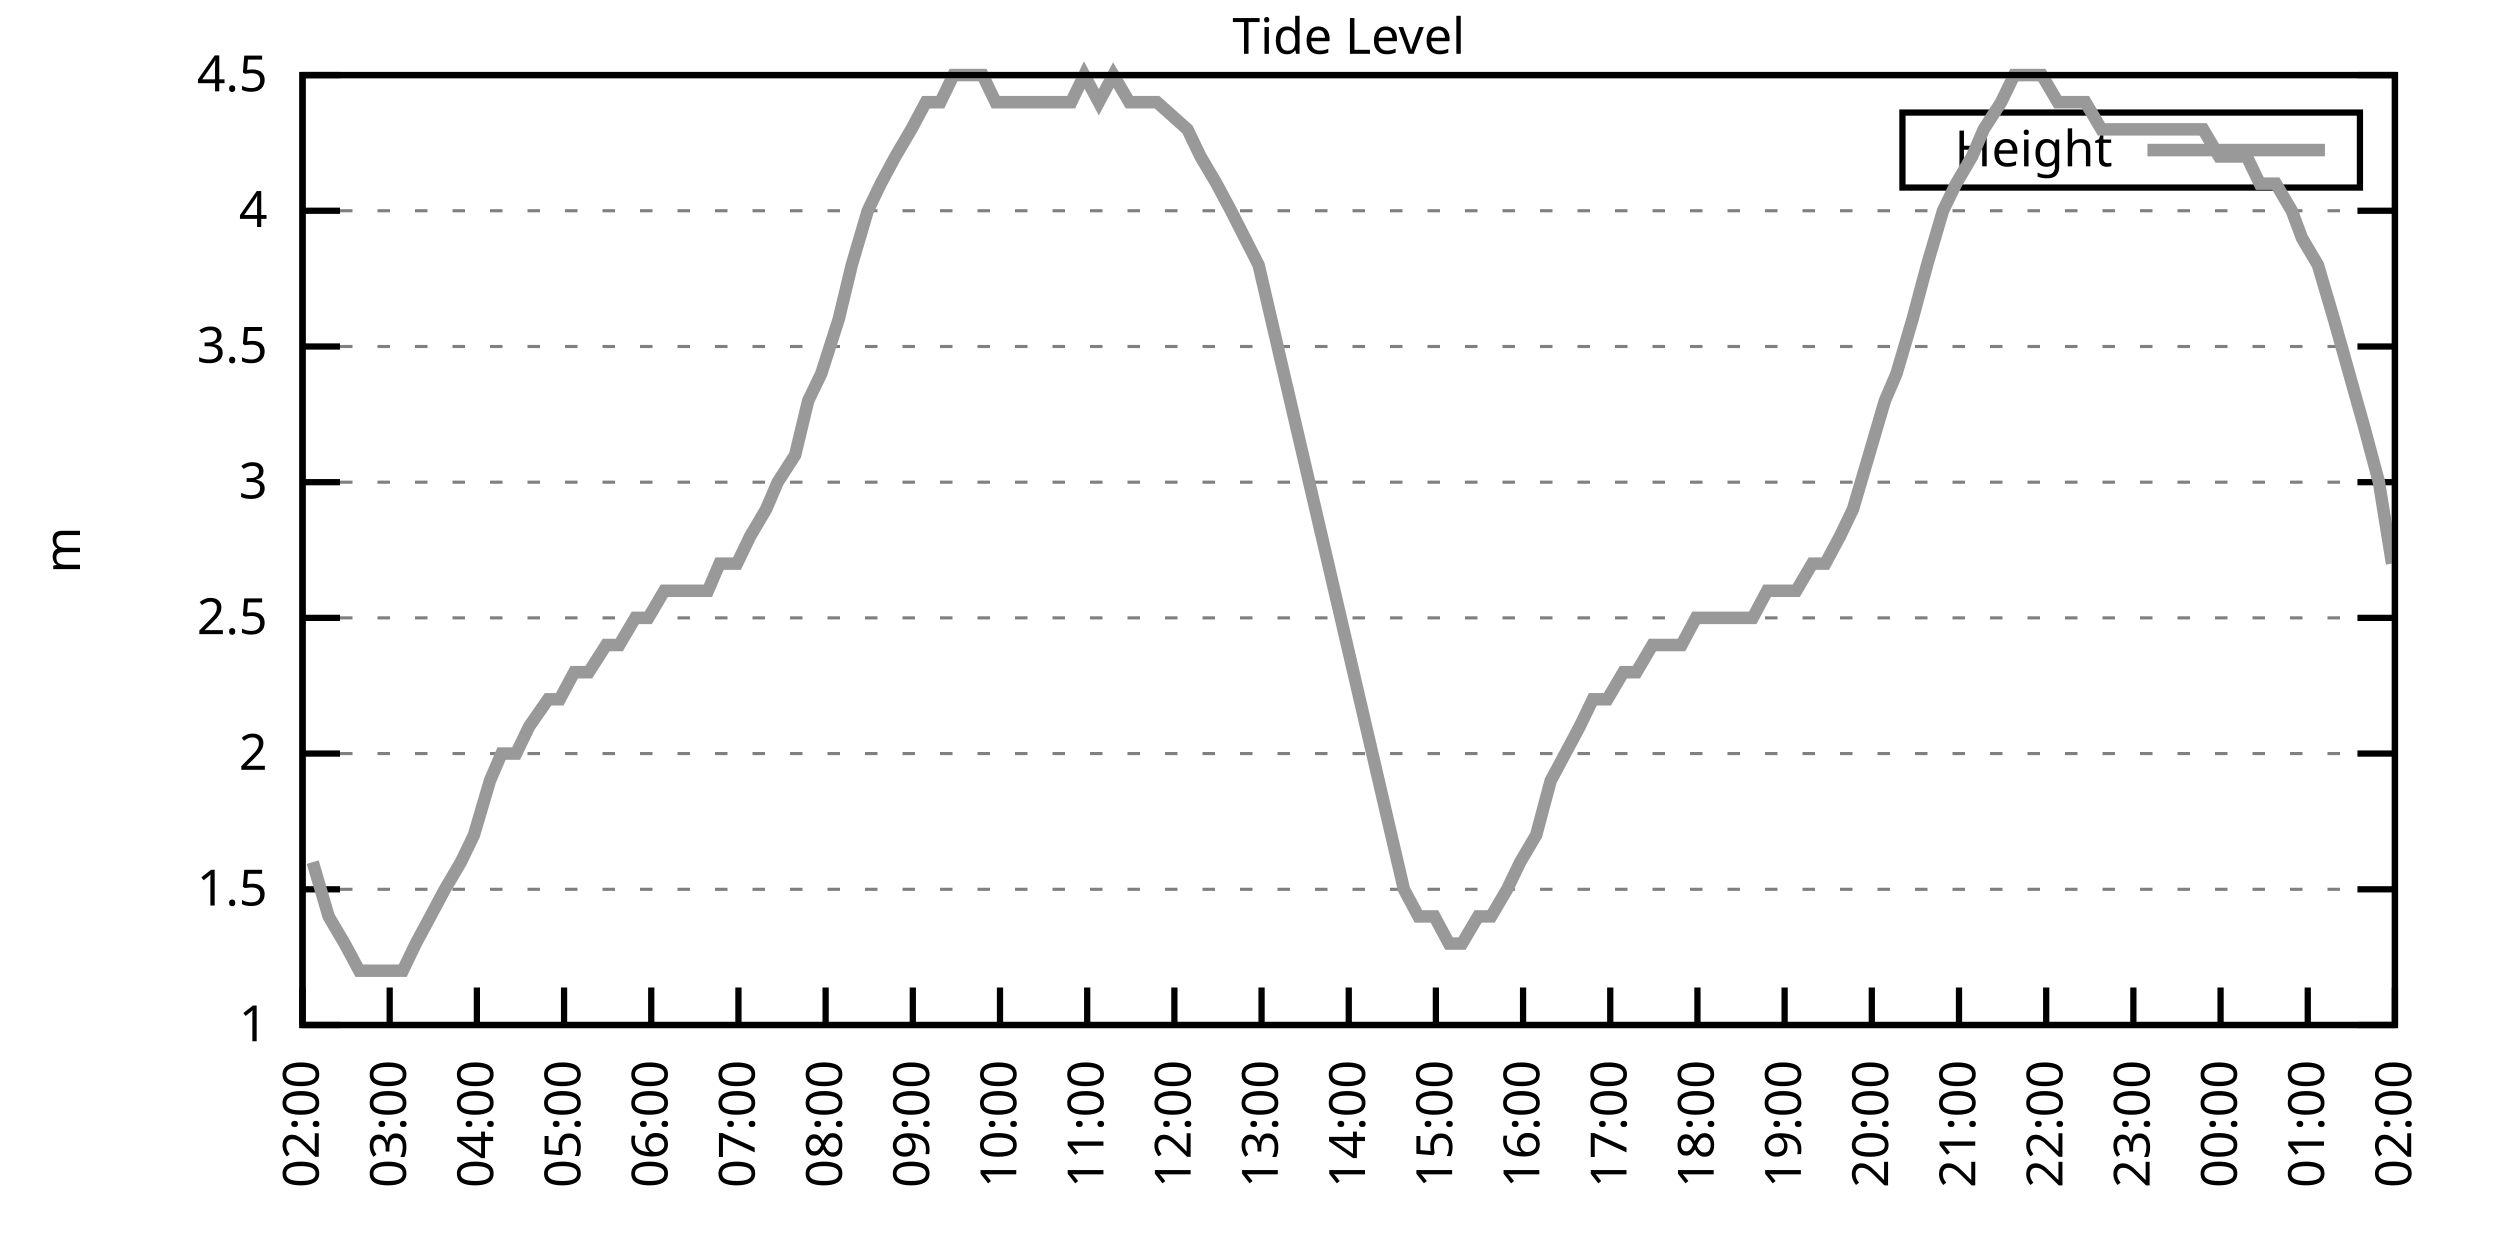
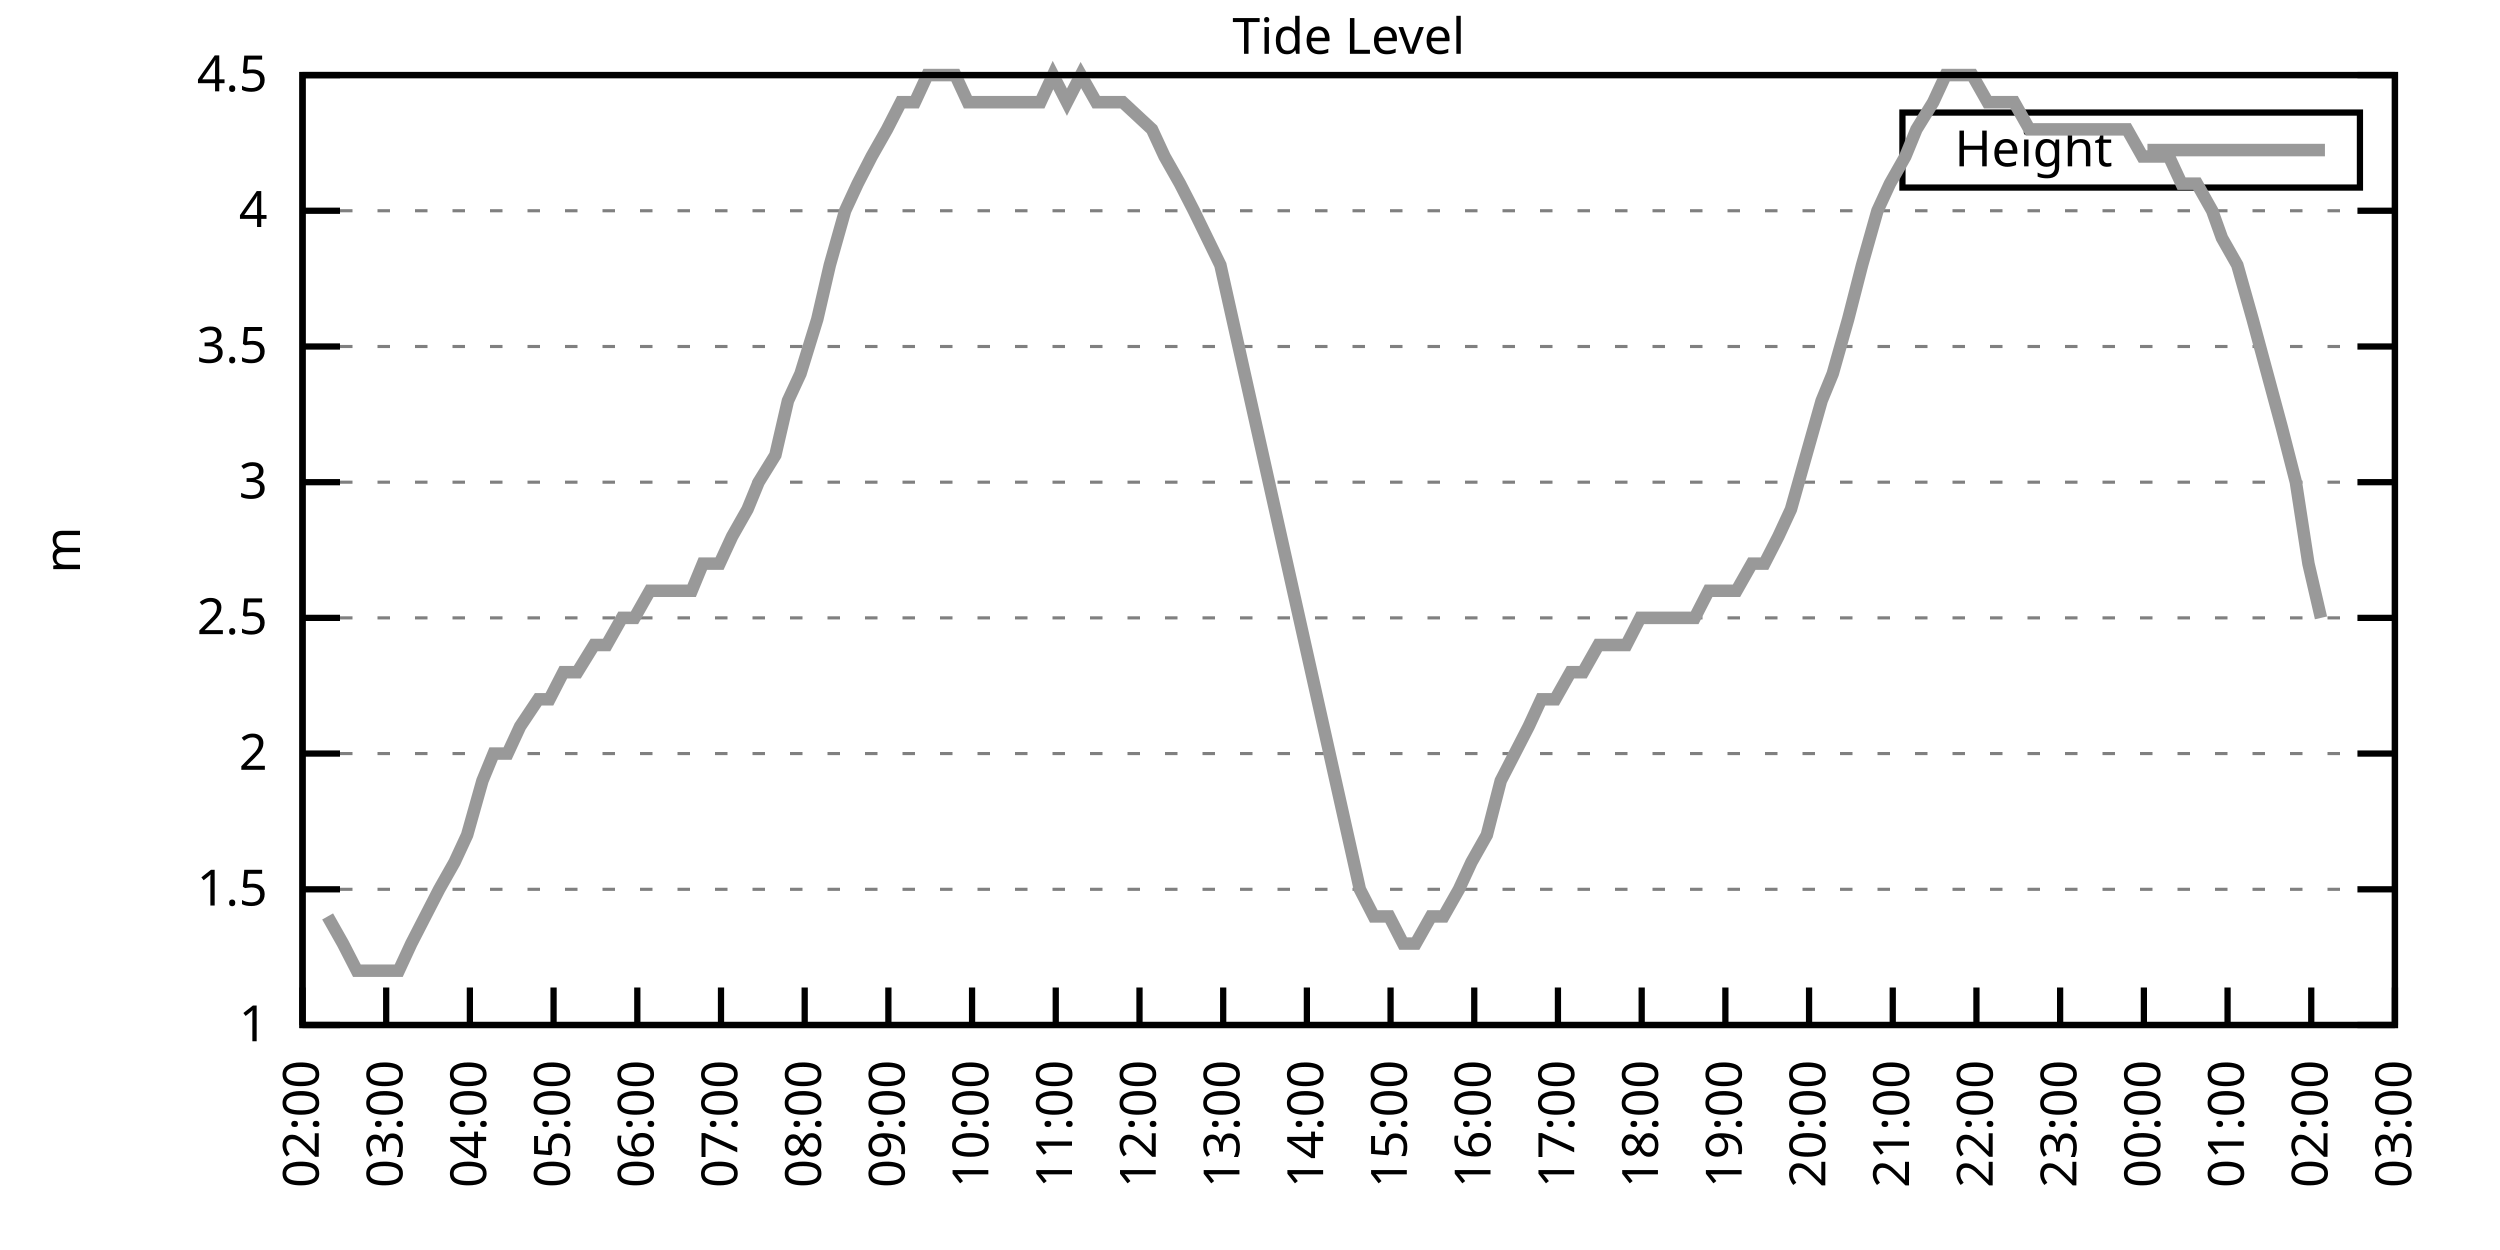
<svg xmlns="http://www.w3.org/2000/svg" xmlns:xlink="http://www.w3.org/1999/xlink" width="400" height="200" viewBox="0 0 400 200">
  <g id="gnuplot_canvas">
    <rect x="0" y="0" width="400" height="200" fill="none" />
    <defs>
      <circle id="gpDot" r="0.5" stroke-width="0.5" stroke="currentColor" />
      <path id="gpPt0" stroke-width="0.333" stroke="currentColor" d="M-1,0 h2 M0,-1 v2" />
      <path id="gpPt1" stroke-width="0.333" stroke="currentColor" d="M-1,-1 L1,1 M1,-1 L-1,1" />
      <path id="gpPt2" stroke-width="0.333" stroke="currentColor" d="M-1,0 L1,0 M0,-1 L0,1 M-1,-1 L1,1 M-1,1 L1,-1" />
      <rect id="gpPt3" stroke-width="0.333" stroke="currentColor" x="-1" y="-1" width="2" height="2" />
      <rect id="gpPt4" stroke-width="0.333" stroke="currentColor" fill="currentColor" x="-1" y="-1" width="2" height="2" />
      <circle id="gpPt5" stroke-width="0.333" stroke="currentColor" cx="0" cy="0" r="1" />
      <use xlink:href="#gpPt5" id="gpPt6" fill="currentColor" stroke="none" />
      <path id="gpPt7" stroke-width="0.333" stroke="currentColor" d="M0,-1.33 L-1.33,0.67 L1.33,0.67 z" />
      <use xlink:href="#gpPt7" id="gpPt8" fill="currentColor" stroke="none" />
      <use xlink:href="#gpPt7" id="gpPt9" stroke="currentColor" transform="rotate(180)" />
      <use xlink:href="#gpPt9" id="gpPt10" fill="currentColor" stroke="none" />
      <use xlink:href="#gpPt3" id="gpPt11" stroke="currentColor" transform="rotate(45)" />
      <use xlink:href="#gpPt11" id="gpPt12" fill="currentColor" stroke="none" />
      <path id="gpPt13" stroke-width="0.333" stroke="currentColor" d="M0,1.330 L1.265,0.411 L0.782,-1.067 L-0.782,-1.076 L-1.265,0.411 z" />
      <use xlink:href="#gpPt13" id="gpPt14" fill="currentColor" stroke="none" />
      <filter id="textbox" filterUnits="objectBoundingBox" x="0" y="0" height="1" width="1">
        <feFlood flood-color="white" flood-opacity="1" result="bgnd" />
        <feComposite in="SourceGraphic" in2="bgnd" operator="atop" />
      </filter>
      <filter id="greybox" filterUnits="objectBoundingBox" x="0" y="0" height="1" width="1">
        <feFlood flood-color="lightgrey" flood-opacity="1" result="grey" />
        <feComposite in="SourceGraphic" in2="grey" operator="atop" />
      </filter>
    </defs>
    <g fill="none" color="white" stroke="currentColor" stroke-width="1.00" stroke-linecap="butt" stroke-linejoin="miter">
</g>
    <g fill="none" color="black" stroke="currentColor" stroke-width="1.00" stroke-linecap="butt" stroke-linejoin="miter">
      <g stroke="none" shape-rendering="crispEdges">
        <polygon fill="rgb(255, 255, 255)" points="48.40,164.00 383.18,164.00 383.18,12.02 48.40,12.02 " />
      </g>
    </g>
    <g fill="none" color="black" stroke="currentColor" stroke-width="1.00" stroke-linecap="butt" stroke-linejoin="miter">
</g>
    <g fill="none" color="black" stroke="black" stroke-width="0.50" stroke-linecap="butt" stroke-linejoin="miter">
</g>
    <g fill="none" color="gray" stroke="currentColor" stroke-width="0.50" stroke-linecap="butt" stroke-linejoin="miter">
      <path stroke="gray" stroke-dasharray="2,4" class="gridline" d="M48.40,164.00 L383.19,164.00  " />
    </g>
    <g fill="none" color="gray" stroke="gray" stroke-width="1.00" stroke-linecap="butt" stroke-linejoin="miter">
</g>
    <g fill="none" color="black" stroke="currentColor" stroke-width="1.00" stroke-linecap="butt" stroke-linejoin="miter">
      <path stroke="black" d="M48.40,164.00 L54.40,164.00 M383.19,164.00 L377.19,164.00  " />
      <g transform="translate(42.80,166.60)" stroke="none" fill="black" font-family="Sans" font-size="8.00" text-anchor="end">
        <text>
          <tspan font-family="Sans"> 1</tspan>
        </text>
      </g>
    </g>
    <g fill="none" color="black" stroke="currentColor" stroke-width="1.00" stroke-linecap="butt" stroke-linejoin="miter">
</g>
    <g fill="none" color="black" stroke="black" stroke-width="0.50" stroke-linecap="butt" stroke-linejoin="miter">
</g>
    <g fill="none" color="gray" stroke="currentColor" stroke-width="0.50" stroke-linecap="butt" stroke-linejoin="miter">
      <path stroke="gray" stroke-dasharray="2,4" class="gridline" d="M48.40,142.29 L383.19,142.29  " />
    </g>
    <g fill="none" color="gray" stroke="gray" stroke-width="1.00" stroke-linecap="butt" stroke-linejoin="miter">
</g>
    <g fill="none" color="black" stroke="currentColor" stroke-width="1.00" stroke-linecap="butt" stroke-linejoin="miter">
      <path stroke="black" d="M48.40,142.29 L54.40,142.29 M383.19,142.29 L377.19,142.29  " />
      <g transform="translate(42.80,144.89)" stroke="none" fill="black" font-family="Sans" font-size="8.00" text-anchor="end">
        <text>
          <tspan font-family="Sans"> 1.5</tspan>
        </text>
      </g>
    </g>
    <g fill="none" color="black" stroke="currentColor" stroke-width="1.00" stroke-linecap="butt" stroke-linejoin="miter">
</g>
    <g fill="none" color="black" stroke="black" stroke-width="0.50" stroke-linecap="butt" stroke-linejoin="miter">
</g>
    <g fill="none" color="gray" stroke="currentColor" stroke-width="0.50" stroke-linecap="butt" stroke-linejoin="miter">
      <path stroke="gray" stroke-dasharray="2,4" class="gridline" d="M48.40,120.57 L383.19,120.57  " />
    </g>
    <g fill="none" color="gray" stroke="gray" stroke-width="1.00" stroke-linecap="butt" stroke-linejoin="miter">
</g>
    <g fill="none" color="black" stroke="currentColor" stroke-width="1.00" stroke-linecap="butt" stroke-linejoin="miter">
      <path stroke="black" d="M48.40,120.57 L54.40,120.57 M383.19,120.57 L377.19,120.57  " />
      <g transform="translate(42.80,123.17)" stroke="none" fill="black" font-family="Sans" font-size="8.00" text-anchor="end">
        <text>
          <tspan font-family="Sans"> 2</tspan>
        </text>
      </g>
    </g>
    <g fill="none" color="black" stroke="currentColor" stroke-width="1.00" stroke-linecap="butt" stroke-linejoin="miter">
</g>
    <g fill="none" color="black" stroke="black" stroke-width="0.50" stroke-linecap="butt" stroke-linejoin="miter">
</g>
    <g fill="none" color="gray" stroke="currentColor" stroke-width="0.50" stroke-linecap="butt" stroke-linejoin="miter">
      <path stroke="gray" stroke-dasharray="2,4" class="gridline" d="M48.40,98.86 L383.19,98.86  " />
    </g>
    <g fill="none" color="gray" stroke="gray" stroke-width="1.00" stroke-linecap="butt" stroke-linejoin="miter">
</g>
    <g fill="none" color="black" stroke="currentColor" stroke-width="1.00" stroke-linecap="butt" stroke-linejoin="miter">
      <path stroke="black" d="M48.40,98.86 L54.40,98.86 M383.19,98.86 L377.19,98.86  " />
      <g transform="translate(42.80,101.46)" stroke="none" fill="black" font-family="Sans" font-size="8.00" text-anchor="end">
        <text>
          <tspan font-family="Sans"> 2.5</tspan>
        </text>
      </g>
    </g>
    <g fill="none" color="black" stroke="currentColor" stroke-width="1.00" stroke-linecap="butt" stroke-linejoin="miter">
</g>
    <g fill="none" color="black" stroke="black" stroke-width="0.50" stroke-linecap="butt" stroke-linejoin="miter">
</g>
    <g fill="none" color="gray" stroke="currentColor" stroke-width="0.50" stroke-linecap="butt" stroke-linejoin="miter">
      <path stroke="gray" stroke-dasharray="2,4" class="gridline" d="M48.40,77.15 L383.19,77.15  " />
    </g>
    <g fill="none" color="gray" stroke="gray" stroke-width="1.00" stroke-linecap="butt" stroke-linejoin="miter">
</g>
    <g fill="none" color="black" stroke="currentColor" stroke-width="1.00" stroke-linecap="butt" stroke-linejoin="miter">
      <path stroke="black" d="M48.40,77.15 L54.40,77.15 M383.19,77.15 L377.19,77.15  " />
      <g transform="translate(42.80,79.75)" stroke="none" fill="black" font-family="Sans" font-size="8.00" text-anchor="end">
        <text>
          <tspan font-family="Sans"> 3</tspan>
        </text>
      </g>
    </g>
    <g fill="none" color="black" stroke="currentColor" stroke-width="1.00" stroke-linecap="butt" stroke-linejoin="miter">
</g>
    <g fill="none" color="black" stroke="black" stroke-width="0.50" stroke-linecap="butt" stroke-linejoin="miter">
</g>
    <g fill="none" color="gray" stroke="currentColor" stroke-width="0.50" stroke-linecap="butt" stroke-linejoin="miter">
      <path stroke="gray" stroke-dasharray="2,4" class="gridline" d="M48.40,55.44 L383.19,55.44  " />
    </g>
    <g fill="none" color="gray" stroke="gray" stroke-width="1.00" stroke-linecap="butt" stroke-linejoin="miter">
</g>
    <g fill="none" color="black" stroke="currentColor" stroke-width="1.00" stroke-linecap="butt" stroke-linejoin="miter">
      <path stroke="black" d="M48.40,55.44 L54.40,55.44 M383.19,55.44 L377.19,55.44  " />
      <g transform="translate(42.80,58.04)" stroke="none" fill="black" font-family="Sans" font-size="8.00" text-anchor="end">
        <text>
          <tspan font-family="Sans"> 3.5</tspan>
        </text>
      </g>
    </g>
    <g fill="none" color="black" stroke="currentColor" stroke-width="1.00" stroke-linecap="butt" stroke-linejoin="miter">
</g>
    <g fill="none" color="black" stroke="black" stroke-width="0.50" stroke-linecap="butt" stroke-linejoin="miter">
</g>
    <g fill="none" color="gray" stroke="currentColor" stroke-width="0.50" stroke-linecap="butt" stroke-linejoin="miter">
      <path stroke="gray" stroke-dasharray="2,4" class="gridline" d="M48.40,33.72 L383.19,33.72  " />
    </g>
    <g fill="none" color="gray" stroke="gray" stroke-width="1.00" stroke-linecap="butt" stroke-linejoin="miter">
</g>
    <g fill="none" color="black" stroke="currentColor" stroke-width="1.00" stroke-linecap="butt" stroke-linejoin="miter">
      <path stroke="black" d="M48.40,33.72 L54.40,33.72 M383.19,33.72 L377.19,33.72  " />
      <g transform="translate(42.80,36.32)" stroke="none" fill="black" font-family="Sans" font-size="8.00" text-anchor="end">
        <text>
          <tspan font-family="Sans"> 4</tspan>
        </text>
      </g>
    </g>
    <g fill="none" color="black" stroke="currentColor" stroke-width="1.00" stroke-linecap="butt" stroke-linejoin="miter">
</g>
    <g fill="none" color="black" stroke="black" stroke-width="0.50" stroke-linecap="butt" stroke-linejoin="miter">
</g>
    <g fill="none" color="gray" stroke="currentColor" stroke-width="0.50" stroke-linecap="butt" stroke-linejoin="miter">
      <path stroke="gray" stroke-dasharray="2,4" class="gridline" d="M48.40,12.01 L383.19,12.01  " />
    </g>
    <g fill="none" color="gray" stroke="gray" stroke-width="1.00" stroke-linecap="butt" stroke-linejoin="miter">
</g>
    <g fill="none" color="black" stroke="currentColor" stroke-width="1.00" stroke-linecap="butt" stroke-linejoin="miter">
      <path stroke="black" d="M48.40,12.01 L54.40,12.01 M383.19,12.01 L377.19,12.01  " />
      <g transform="translate(42.80,14.61)" stroke="none" fill="black" font-family="Sans" font-size="8.00" text-anchor="end">
        <text>
          <tspan font-family="Sans"> 4.5</tspan>
        </text>
      </g>
    </g>
    <g fill="none" color="black" stroke="currentColor" stroke-width="1.00" stroke-linecap="butt" stroke-linejoin="miter">
      <path stroke="black" d="M48.40,164.00 L48.40,158.00  " />
      <g transform="translate(51.00,169.60) rotate(270.00)" stroke="none" fill="black" font-family="Sans" font-size="8.00" text-anchor="end">
        <text>
          <tspan font-family="Sans">02:00</tspan>
        </text>
      </g>
    </g>
    <g fill="none" color="black" stroke="currentColor" stroke-width="1.00" stroke-linecap="butt" stroke-linejoin="miter">
-       <path stroke="black" d="M62.35,164.00 L62.35,158.00  " />
-       <g transform="translate(64.95,169.60) rotate(270.00)" stroke="none" fill="black" font-family="Sans" font-size="8.00" text-anchor="end">
+       <path stroke="black" d="M61.79,164.00 L61.79,158.00  " />
+       <g transform="translate(64.39,169.60) rotate(270.00)" stroke="none" fill="black" font-family="Sans" font-size="8.00" text-anchor="end">
        <text>
          <tspan font-family="Sans">03:00</tspan>
        </text>
      </g>
    </g>
    <g fill="none" color="black" stroke="currentColor" stroke-width="1.00" stroke-linecap="butt" stroke-linejoin="miter">
-       <path stroke="black" d="M76.30,164.00 L76.30,158.00  " />
-       <g transform="translate(78.90,169.60) rotate(270.00)" stroke="none" fill="black" font-family="Sans" font-size="8.00" text-anchor="end">
+       <path stroke="black" d="M75.18,164.00 L75.18,158.00  " />
+       <g transform="translate(77.78,169.60) rotate(270.00)" stroke="none" fill="black" font-family="Sans" font-size="8.00" text-anchor="end">
        <text>
          <tspan font-family="Sans">04:00</tspan>
        </text>
      </g>
    </g>
    <g fill="none" color="black" stroke="currentColor" stroke-width="1.00" stroke-linecap="butt" stroke-linejoin="miter">
-       <path stroke="black" d="M90.25,164.00 L90.25,158.00  " />
-       <g transform="translate(92.85,169.60) rotate(270.00)" stroke="none" fill="black" font-family="Sans" font-size="8.00" text-anchor="end">
+       <path stroke="black" d="M88.57,164.00 L88.57,158.00  " />
+       <g transform="translate(91.17,169.60) rotate(270.00)" stroke="none" fill="black" font-family="Sans" font-size="8.00" text-anchor="end">
        <text>
          <tspan font-family="Sans">05:00</tspan>
        </text>
      </g>
    </g>
    <g fill="none" color="black" stroke="currentColor" stroke-width="1.00" stroke-linecap="butt" stroke-linejoin="miter">
-       <path stroke="black" d="M104.20,164.00 L104.20,158.00  " />
-       <g transform="translate(106.80,169.60) rotate(270.00)" stroke="none" fill="black" font-family="Sans" font-size="8.00" text-anchor="end">
+       <path stroke="black" d="M101.97,164.00 L101.97,158.00  " />
+       <g transform="translate(104.57,169.60) rotate(270.00)" stroke="none" fill="black" font-family="Sans" font-size="8.00" text-anchor="end">
        <text>
          <tspan font-family="Sans">06:00</tspan>
        </text>
      </g>
    </g>
    <g fill="none" color="black" stroke="currentColor" stroke-width="1.00" stroke-linecap="butt" stroke-linejoin="miter">
-       <path stroke="black" d="M118.15,164.00 L118.15,158.00  " />
-       <g transform="translate(120.75,169.60) rotate(270.00)" stroke="none" fill="black" font-family="Sans" font-size="8.00" text-anchor="end">
+       <path stroke="black" d="M115.36,164.00 L115.36,158.00  " />
+       <g transform="translate(117.96,169.60) rotate(270.00)" stroke="none" fill="black" font-family="Sans" font-size="8.00" text-anchor="end">
        <text>
          <tspan font-family="Sans">07:00</tspan>
        </text>
      </g>
    </g>
    <g fill="none" color="black" stroke="currentColor" stroke-width="1.00" stroke-linecap="butt" stroke-linejoin="miter">
-       <path stroke="black" d="M132.10,164.00 L132.10,158.00  " />
-       <g transform="translate(134.70,169.60) rotate(270.00)" stroke="none" fill="black" font-family="Sans" font-size="8.00" text-anchor="end">
+       <path stroke="black" d="M128.75,164.00 L128.75,158.00  " />
+       <g transform="translate(131.35,169.60) rotate(270.00)" stroke="none" fill="black" font-family="Sans" font-size="8.00" text-anchor="end">
        <text>
          <tspan font-family="Sans">08:00</tspan>
        </text>
      </g>
    </g>
    <g fill="none" color="black" stroke="currentColor" stroke-width="1.00" stroke-linecap="butt" stroke-linejoin="miter">
-       <path stroke="black" d="M146.05,164.00 L146.05,158.00  " />
-       <g transform="translate(148.65,169.60) rotate(270.00)" stroke="none" fill="black" font-family="Sans" font-size="8.00" text-anchor="end">
+       <path stroke="black" d="M142.14,164.00 L142.14,158.00  " />
+       <g transform="translate(144.74,169.60) rotate(270.00)" stroke="none" fill="black" font-family="Sans" font-size="8.00" text-anchor="end">
        <text>
          <tspan font-family="Sans">09:00</tspan>
        </text>
      </g>
    </g>
    <g fill="none" color="black" stroke="currentColor" stroke-width="1.00" stroke-linecap="butt" stroke-linejoin="miter">
-       <path stroke="black" d="M160.00,164.00 L160.00,158.00  " />
-       <g transform="translate(162.60,169.60) rotate(270.00)" stroke="none" fill="black" font-family="Sans" font-size="8.00" text-anchor="end">
+       <path stroke="black" d="M155.53,164.00 L155.53,158.00  " />
+       <g transform="translate(158.13,169.60) rotate(270.00)" stroke="none" fill="black" font-family="Sans" font-size="8.00" text-anchor="end">
        <text>
          <tspan font-family="Sans">10:00</tspan>
        </text>
      </g>
    </g>
    <g fill="none" color="black" stroke="currentColor" stroke-width="1.00" stroke-linecap="butt" stroke-linejoin="miter">
-       <path stroke="black" d="M173.95,164.00 L173.95,158.00  " />
-       <g transform="translate(176.55,169.60) rotate(270.00)" stroke="none" fill="black" font-family="Sans" font-size="8.00" text-anchor="end">
+       <path stroke="black" d="M168.92,164.00 L168.92,158.00  " />
+       <g transform="translate(171.52,169.60) rotate(270.00)" stroke="none" fill="black" font-family="Sans" font-size="8.00" text-anchor="end">
        <text>
          <tspan font-family="Sans">11:00</tspan>
        </text>
      </g>
    </g>
    <g fill="none" color="black" stroke="currentColor" stroke-width="1.00" stroke-linecap="butt" stroke-linejoin="miter">
-       <path stroke="black" d="M187.90,164.00 L187.90,158.00  " />
-       <g transform="translate(190.50,169.60) rotate(270.00)" stroke="none" fill="black" font-family="Sans" font-size="8.00" text-anchor="end">
+       <path stroke="black" d="M182.32,164.00 L182.32,158.00  " />
+       <g transform="translate(184.92,169.60) rotate(270.00)" stroke="none" fill="black" font-family="Sans" font-size="8.00" text-anchor="end">
        <text>
          <tspan font-family="Sans">12:00</tspan>
        </text>
      </g>
    </g>
    <g fill="none" color="black" stroke="currentColor" stroke-width="1.00" stroke-linecap="butt" stroke-linejoin="miter">
-       <path stroke="black" d="M201.85,164.00 L201.85,158.00  " />
-       <g transform="translate(204.45,169.60) rotate(270.00)" stroke="none" fill="black" font-family="Sans" font-size="8.00" text-anchor="end">
+       <path stroke="black" d="M195.71,164.00 L195.71,158.00  " />
+       <g transform="translate(198.31,169.60) rotate(270.00)" stroke="none" fill="black" font-family="Sans" font-size="8.00" text-anchor="end">
        <text>
          <tspan font-family="Sans">13:00</tspan>
        </text>
      </g>
    </g>
    <g fill="none" color="black" stroke="currentColor" stroke-width="1.00" stroke-linecap="butt" stroke-linejoin="miter">
-       <path stroke="black" d="M215.80,164.00 L215.80,158.00  " />
-       <g transform="translate(218.40,169.60) rotate(270.00)" stroke="none" fill="black" font-family="Sans" font-size="8.00" text-anchor="end">
+       <path stroke="black" d="M209.10,164.00 L209.10,158.00  " />
+       <g transform="translate(211.70,169.60) rotate(270.00)" stroke="none" fill="black" font-family="Sans" font-size="8.00" text-anchor="end">
        <text>
          <tspan font-family="Sans">14:00</tspan>
        </text>
      </g>
    </g>
    <g fill="none" color="black" stroke="currentColor" stroke-width="1.00" stroke-linecap="butt" stroke-linejoin="miter">
-       <path stroke="black" d="M229.74,164.00 L229.74,158.00  " />
-       <g transform="translate(232.34,169.60) rotate(270.00)" stroke="none" fill="black" font-family="Sans" font-size="8.00" text-anchor="end">
+       <path stroke="black" d="M222.49,164.00 L222.49,158.00  " />
+       <g transform="translate(225.09,169.60) rotate(270.00)" stroke="none" fill="black" font-family="Sans" font-size="8.00" text-anchor="end">
        <text>
          <tspan font-family="Sans">15:00</tspan>
        </text>
      </g>
    </g>
    <g fill="none" color="black" stroke="currentColor" stroke-width="1.00" stroke-linecap="butt" stroke-linejoin="miter">
-       <path stroke="black" d="M243.69,164.00 L243.69,158.00  " />
-       <g transform="translate(246.29,169.60) rotate(270.00)" stroke="none" fill="black" font-family="Sans" font-size="8.00" text-anchor="end">
+       <path stroke="black" d="M235.88,164.00 L235.88,158.00  " />
+       <g transform="translate(238.48,169.60) rotate(270.00)" stroke="none" fill="black" font-family="Sans" font-size="8.00" text-anchor="end">
        <text>
          <tspan font-family="Sans">16:00</tspan>
        </text>
      </g>
    </g>
    <g fill="none" color="black" stroke="currentColor" stroke-width="1.00" stroke-linecap="butt" stroke-linejoin="miter">
-       <path stroke="black" d="M257.64,164.00 L257.64,158.00  " />
-       <g transform="translate(260.24,169.60) rotate(270.00)" stroke="none" fill="black" font-family="Sans" font-size="8.00" text-anchor="end">
+       <path stroke="black" d="M249.27,164.00 L249.27,158.00  " />
+       <g transform="translate(251.87,169.60) rotate(270.00)" stroke="none" fill="black" font-family="Sans" font-size="8.00" text-anchor="end">
        <text>
          <tspan font-family="Sans">17:00</tspan>
        </text>
      </g>
    </g>
    <g fill="none" color="black" stroke="currentColor" stroke-width="1.00" stroke-linecap="butt" stroke-linejoin="miter">
-       <path stroke="black" d="M271.59,164.00 L271.59,158.00  " />
-       <g transform="translate(274.19,169.60) rotate(270.00)" stroke="none" fill="black" font-family="Sans" font-size="8.00" text-anchor="end">
+       <path stroke="black" d="M262.67,164.00 L262.67,158.00  " />
+       <g transform="translate(265.27,169.60) rotate(270.00)" stroke="none" fill="black" font-family="Sans" font-size="8.00" text-anchor="end">
        <text>
          <tspan font-family="Sans">18:00</tspan>
        </text>
      </g>
    </g>
    <g fill="none" color="black" stroke="currentColor" stroke-width="1.00" stroke-linecap="butt" stroke-linejoin="miter">
-       <path stroke="black" d="M285.54,164.00 L285.54,158.00  " />
-       <g transform="translate(288.14,169.60) rotate(270.00)" stroke="none" fill="black" font-family="Sans" font-size="8.00" text-anchor="end">
+       <path stroke="black" d="M276.06,164.00 L276.06,158.00  " />
+       <g transform="translate(278.66,169.60) rotate(270.00)" stroke="none" fill="black" font-family="Sans" font-size="8.00" text-anchor="end">
        <text>
          <tspan font-family="Sans">19:00</tspan>
        </text>
      </g>
    </g>
    <g fill="none" color="black" stroke="currentColor" stroke-width="1.00" stroke-linecap="butt" stroke-linejoin="miter">
-       <path stroke="black" d="M299.49,164.00 L299.49,158.00  " />
-       <g transform="translate(302.09,169.60) rotate(270.00)" stroke="none" fill="black" font-family="Sans" font-size="8.00" text-anchor="end">
+       <path stroke="black" d="M289.45,164.00 L289.45,158.00  " />
+       <g transform="translate(292.05,169.60) rotate(270.00)" stroke="none" fill="black" font-family="Sans" font-size="8.00" text-anchor="end">
        <text>
          <tspan font-family="Sans">20:00</tspan>
        </text>
      </g>
    </g>
    <g fill="none" color="black" stroke="currentColor" stroke-width="1.00" stroke-linecap="butt" stroke-linejoin="miter">
-       <path stroke="black" d="M313.44,164.00 L313.44,158.00  " />
-       <g transform="translate(316.04,169.60) rotate(270.00)" stroke="none" fill="black" font-family="Sans" font-size="8.00" text-anchor="end">
+       <path stroke="black" d="M302.84,164.00 L302.84,158.00  " />
+       <g transform="translate(305.44,169.60) rotate(270.00)" stroke="none" fill="black" font-family="Sans" font-size="8.00" text-anchor="end">
        <text>
          <tspan font-family="Sans">21:00</tspan>
        </text>
      </g>
    </g>
    <g fill="none" color="black" stroke="currentColor" stroke-width="1.00" stroke-linecap="butt" stroke-linejoin="miter">
-       <path stroke="black" d="M327.39,164.00 L327.39,158.00  " />
-       <g transform="translate(329.99,169.60) rotate(270.00)" stroke="none" fill="black" font-family="Sans" font-size="8.00" text-anchor="end">
+       <path stroke="black" d="M316.23,164.00 L316.23,158.00  " />
+       <g transform="translate(318.83,169.60) rotate(270.00)" stroke="none" fill="black" font-family="Sans" font-size="8.00" text-anchor="end">
        <text>
          <tspan font-family="Sans">22:00</tspan>
        </text>
      </g>
    </g>
    <g fill="none" color="black" stroke="currentColor" stroke-width="1.00" stroke-linecap="butt" stroke-linejoin="miter">
-       <path stroke="black" d="M341.34,164.00 L341.34,158.00  " />
-       <g transform="translate(343.94,169.60) rotate(270.00)" stroke="none" fill="black" font-family="Sans" font-size="8.00" text-anchor="end">
+       <path stroke="black" d="M329.62,164.00 L329.62,158.00  " />
+       <g transform="translate(332.22,169.60) rotate(270.00)" stroke="none" fill="black" font-family="Sans" font-size="8.00" text-anchor="end">
        <text>
          <tspan font-family="Sans">23:00</tspan>
        </text>
      </g>
    </g>
    <g fill="none" color="black" stroke="currentColor" stroke-width="1.00" stroke-linecap="butt" stroke-linejoin="miter">
-       <path stroke="black" d="M355.29,164.00 L355.29,158.00  " />
-       <g transform="translate(357.89,169.60) rotate(270.00)" stroke="none" fill="black" font-family="Sans" font-size="8.00" text-anchor="end">
+       <path stroke="black" d="M343.02,164.00 L343.02,158.00  " />
+       <g transform="translate(345.62,169.60) rotate(270.00)" stroke="none" fill="black" font-family="Sans" font-size="8.00" text-anchor="end">
        <text>
          <tspan font-family="Sans">00:00</tspan>
        </text>
      </g>
    </g>
    <g fill="none" color="black" stroke="currentColor" stroke-width="1.00" stroke-linecap="butt" stroke-linejoin="miter">
-       <path stroke="black" d="M369.24,164.00 L369.24,158.00  " />
-       <g transform="translate(371.84,169.60) rotate(270.00)" stroke="none" fill="black" font-family="Sans" font-size="8.00" text-anchor="end">
+       <path stroke="black" d="M356.41,164.00 L356.41,158.00  " />
+       <g transform="translate(359.01,169.60) rotate(270.00)" stroke="none" fill="black" font-family="Sans" font-size="8.00" text-anchor="end">
        <text>
          <tspan font-family="Sans">01:00</tspan>
+         </text>
+       </g>
+     </g>
+     <g fill="none" color="black" stroke="currentColor" stroke-width="1.00" stroke-linecap="butt" stroke-linejoin="miter">
+       <path stroke="black" d="M369.80,164.00 L369.80,158.00  " />
+       <g transform="translate(372.40,169.60) rotate(270.00)" stroke="none" fill="black" font-family="Sans" font-size="8.00" text-anchor="end">
+         <text>
+           <tspan font-family="Sans">02:00</tspan>
        </text>
      </g>
    </g>
    <g fill="none" color="black" stroke="currentColor" stroke-width="1.00" stroke-linecap="butt" stroke-linejoin="miter">
      <path stroke="black" d="M383.19,164.00 L383.19,158.00  " />
      <g transform="translate(385.79,169.60) rotate(270.00)" stroke="none" fill="black" font-family="Sans" font-size="8.00" text-anchor="end">
        <text>
-           <tspan font-family="Sans">02:00</tspan>
+           <tspan font-family="Sans">03:00</tspan>
        </text>
      </g>
    </g>
    <g fill="none" color="black" stroke="currentColor" stroke-width="1.00" stroke-linecap="butt" stroke-linejoin="miter">
</g>
    <g fill="none" color="black" stroke="currentColor" stroke-width="1.00" stroke-linecap="butt" stroke-linejoin="miter">
      <path stroke="black" d="M48.40,12.01 L48.40,164.00 L383.19,164.00 L383.19,12.01 L48.40,12.01 Z  " />
    </g>
    <g fill="none" color="black" stroke="currentColor" stroke-width="1.00" stroke-linecap="butt" stroke-linejoin="miter">
</g>
    <g fill="none" color="black" stroke="currentColor" stroke-width="1.00" stroke-linecap="butt" stroke-linejoin="miter">
      <path stroke="black" d="M304.39,30.01 L304.39,18.01 L377.59,18.01 L377.59,30.01 L304.39,30.01 Z  " />
    </g>
    <g id="Tide_level_plot_1">
      <g fill="none" color="white" stroke="black" stroke-width="2.00" stroke-linecap="butt" stroke-linejoin="miter">
</g>
      <g fill="none" color="black" stroke="currentColor" stroke-width="2.00" stroke-linecap="butt" stroke-linejoin="miter">
        <g transform="translate(337.99,26.61)" stroke="none" fill="black" font-family="Sans" font-size="8.00" text-anchor="end">
          <text>
            <tspan font-family="Sans">Height</tspan>
          </text>
        </g>
      </g>
      <g fill="none" color="black" stroke="currentColor" stroke-width="2.00" stroke-linecap="butt" stroke-linejoin="miter">
-         <path stroke="rgb(153, 153, 153)" d="M343.59,24.01 L371.99,24.01 M50.03,137.94 L52.58,146.63 L55.14,150.97 L57.47,155.31 L59.33,155.31 L62.12,155.31   L64.44,155.31 L66.53,150.97 L68.86,146.63 L71.18,142.29 L73.74,137.94 L75.83,133.60 L78.39,124.92 L80.25,120.57   L82.58,120.57 L84.67,116.23 L87.69,111.89 L89.55,111.89 L91.88,107.55 L94.20,107.55 L96.99,103.20 L99.08,103.20   L101.64,98.86 L103.73,98.86 L106.29,94.52 L108.62,94.52 L110.48,94.52 L113.27,94.52 L115.13,90.18 L117.92,90.18   L120.01,85.83 L122.57,81.49 L124.43,77.15 L127.22,72.81 L129.31,64.12 L131.40,59.78 L134.19,51.09 L136.28,42.41   L138.84,33.72 L140.93,29.38 L143.26,25.04 L145.81,20.70 L148.14,16.35 L150.46,16.35 L152.56,12.01 L155.11,12.01   L157.21,12.01 L159.30,16.35 L162.09,16.35 L163.95,16.35 L166.74,16.35 L168.60,16.35 L171.39,16.35 L173.48,12.01   L175.81,16.35 L178.13,12.01 L180.69,16.35 L183.01,16.35 L185.11,16.35 L189.99,20.70 L192.08,25.04 L194.64,29.38   L196.96,33.72 L201.38,42.41 L224.63,142.29 L226.95,146.63 L229.51,146.63 L231.84,150.97 L233.93,150.97 L236.49,146.63   L238.58,146.63 L241.14,142.29 L243.23,137.94 L245.79,133.60 L248.11,124.92 L250.44,120.57 L252.76,116.23 L254.85,111.89   L257.18,111.89 L259.74,107.55 L261.83,107.55 L264.39,103.20 L266.71,103.20 L269.04,103.20 L271.36,98.86 L273.22,98.86   L275.78,98.86 L278.34,98.86 L280.43,98.86 L282.75,94.52 L285.31,94.52 L287.40,94.52 L289.96,90.18 L292.05,90.18   L294.38,85.83 L296.47,81.49 L299.03,72.81 L301.58,64.12 L303.44,59.78 L306.00,51.09 L308.33,42.41 L310.88,33.72   L312.98,29.38 L315.53,25.04 L317.39,20.70 L320.18,16.35 L322.28,12.01 L324.60,12.01 L326.69,12.01 L329.25,16.35   L331.81,16.35 L333.67,16.35 L336.23,20.70 L338.55,20.70 L341.11,20.70 L343.20,20.70 L345.53,20.70 L347.85,20.70   L350.41,20.70 L352.50,20.70 L355.06,25.04 L357.15,25.04 L359.48,25.04 L361.57,29.38 L364.13,29.38 L366.68,33.72   L368.31,38.07 L370.87,42.41 L373.43,51.09 L378.31,68.46 L380.63,77.15 L382.73,90.18  " />
+         <path stroke="rgb(153, 153, 153)" d="M343.59,24.01 L371.99,24.01 M52.42,146.63 L54.87,150.97 L57.10,155.31 L58.89,155.31 L61.57,155.31 L63.80,155.31   L65.81,150.97 L68.04,146.63 L70.27,142.29 L72.73,137.94 L74.74,133.60 L77.19,124.92 L78.98,120.57 L81.21,120.57   L83.22,116.23 L86.12,111.89 L87.91,111.89 L90.14,107.55 L92.37,107.55 L95.05,103.20 L97.06,103.20 L99.51,98.86   L101.52,98.86 L103.98,94.52 L106.21,94.52 L107.99,94.52 L110.67,94.52 L112.46,90.18 L115.13,90.18 L117.14,85.83   L119.60,81.49 L121.38,77.15 L124.06,72.81 L126.07,64.12 L128.08,59.78 L130.76,51.09 L132.77,42.41 L135.22,33.72   L137.23,29.38 L139.46,25.04 L141.92,20.70 L144.15,16.35 L146.38,16.35 L148.39,12.01 L150.85,12.01 L152.85,12.01   L154.86,16.35 L157.54,16.35 L159.33,16.35 L162.01,16.35 L163.79,16.35 L166.47,16.35 L168.48,12.01 L170.71,16.35   L172.94,12.01 L175.40,16.35 L177.63,16.35 L179.64,16.35 L184.32,20.70 L186.33,25.04 L188.79,29.38 L191.02,33.72   L195.26,42.41 L217.58,142.29 L219.81,146.63 L222.27,146.63 L224.50,150.97 L226.51,150.97 L228.96,146.63 L230.97,146.63   L233.43,142.29 L235.44,137.94 L237.89,133.60 L240.12,124.92 L242.36,120.57 L244.59,116.23 L246.60,111.89 L248.83,111.89   L251.28,107.55 L253.29,107.55 L255.75,103.20 L257.98,103.20 L260.21,103.20 L262.44,98.86 L264.23,98.86 L266.68,98.86   L269.14,98.86 L271.15,98.86 L273.38,94.52 L275.83,94.52 L277.84,94.52 L280.30,90.18 L282.31,90.18 L284.54,85.83   L286.55,81.49 L289.00,72.81 L291.46,64.12 L293.24,59.78 L295.70,51.09 L297.93,42.41 L300.39,33.72 L302.39,29.38   L304.85,25.04 L306.63,20.70 L309.31,16.35 L311.32,12.01 L313.55,12.01 L315.56,12.01 L318.02,16.35 L320.47,16.35   L322.26,16.35 L324.71,20.70 L326.95,20.70 L329.40,20.70 L331.41,20.70 L333.64,20.70 L335.87,20.70 L338.33,20.70   L340.34,20.70 L342.79,25.04 L344.80,25.04 L347.03,25.04 L349.04,29.38 L351.50,29.38 L353.95,33.72 L355.51,38.07   L357.97,42.41 L360.42,51.09 L365.11,68.46 L367.34,77.15 L369.35,90.18 L371.36,98.86  " />
      </g>
    </g>
    <g fill="none" color="black" stroke="currentColor" stroke-width="2.00" stroke-linecap="butt" stroke-linejoin="miter">
</g>
    <g fill="none" color="black" stroke="black" stroke-width="1.00" stroke-linecap="butt" stroke-linejoin="miter">
</g>
    <g fill="none" color="black" stroke="currentColor" stroke-width="1.00" stroke-linecap="butt" stroke-linejoin="miter">
      <path stroke="black" d="M48.40,12.01 L48.40,164.00 L383.19,164.00 L383.19,12.01 L48.40,12.01 Z  " />
      <g transform="translate(12.80,88.01) rotate(270.00)" stroke="none" fill="black" font-family="Sans" font-size="8.00" text-anchor="middle">
        <text>
          <tspan font-family="Sans">m</tspan>
        </text>
      </g>
    </g>
    <g fill="none" color="black" stroke="currentColor" stroke-width="1.00" stroke-linecap="butt" stroke-linejoin="miter">
</g>
    <g fill="none" color="black" stroke="currentColor" stroke-width="1.00" stroke-linecap="butt" stroke-linejoin="miter">
      <g transform="translate(215.79,8.61)" stroke="none" fill="black" font-family="Sans" font-size="8.00" text-anchor="middle">
        <text>
          <tspan font-family="Sans">Tide Level</tspan>
        </text>
      </g>
    </g>
    <g fill="none" color="black" stroke="currentColor" stroke-width="1.00" stroke-linecap="butt" stroke-linejoin="miter">
</g>
  </g>
</svg>
